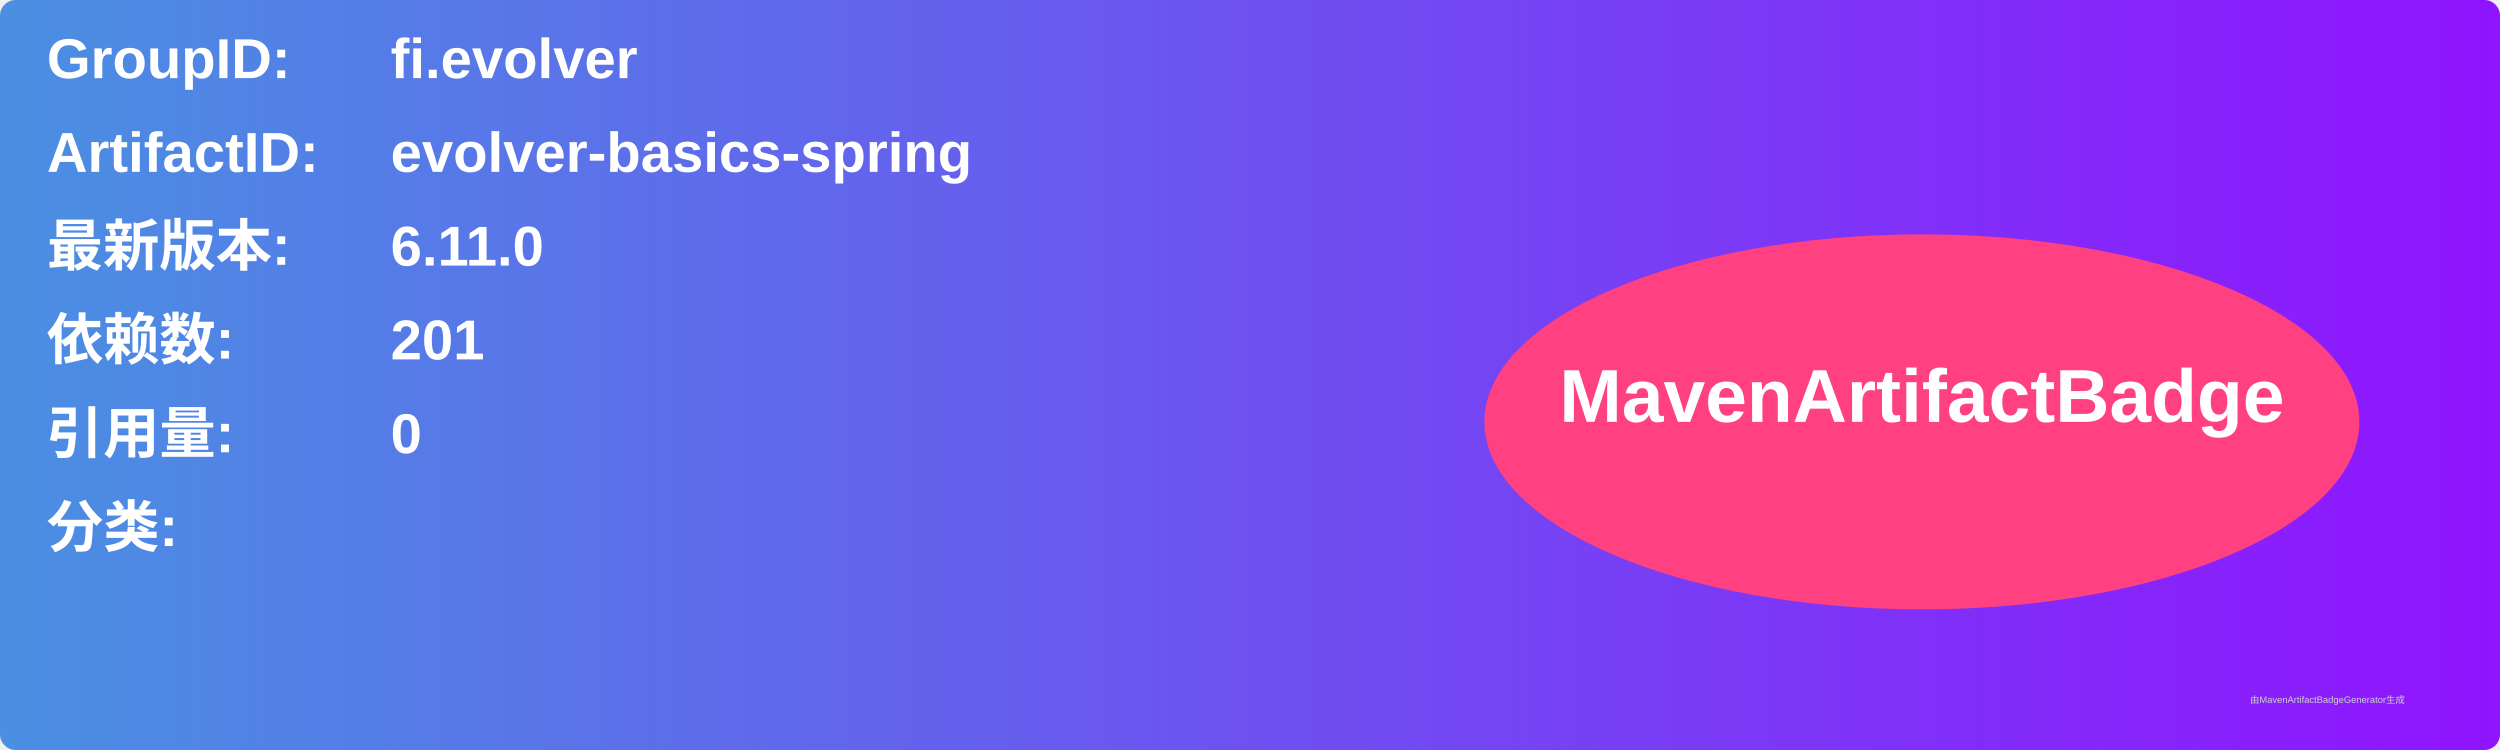
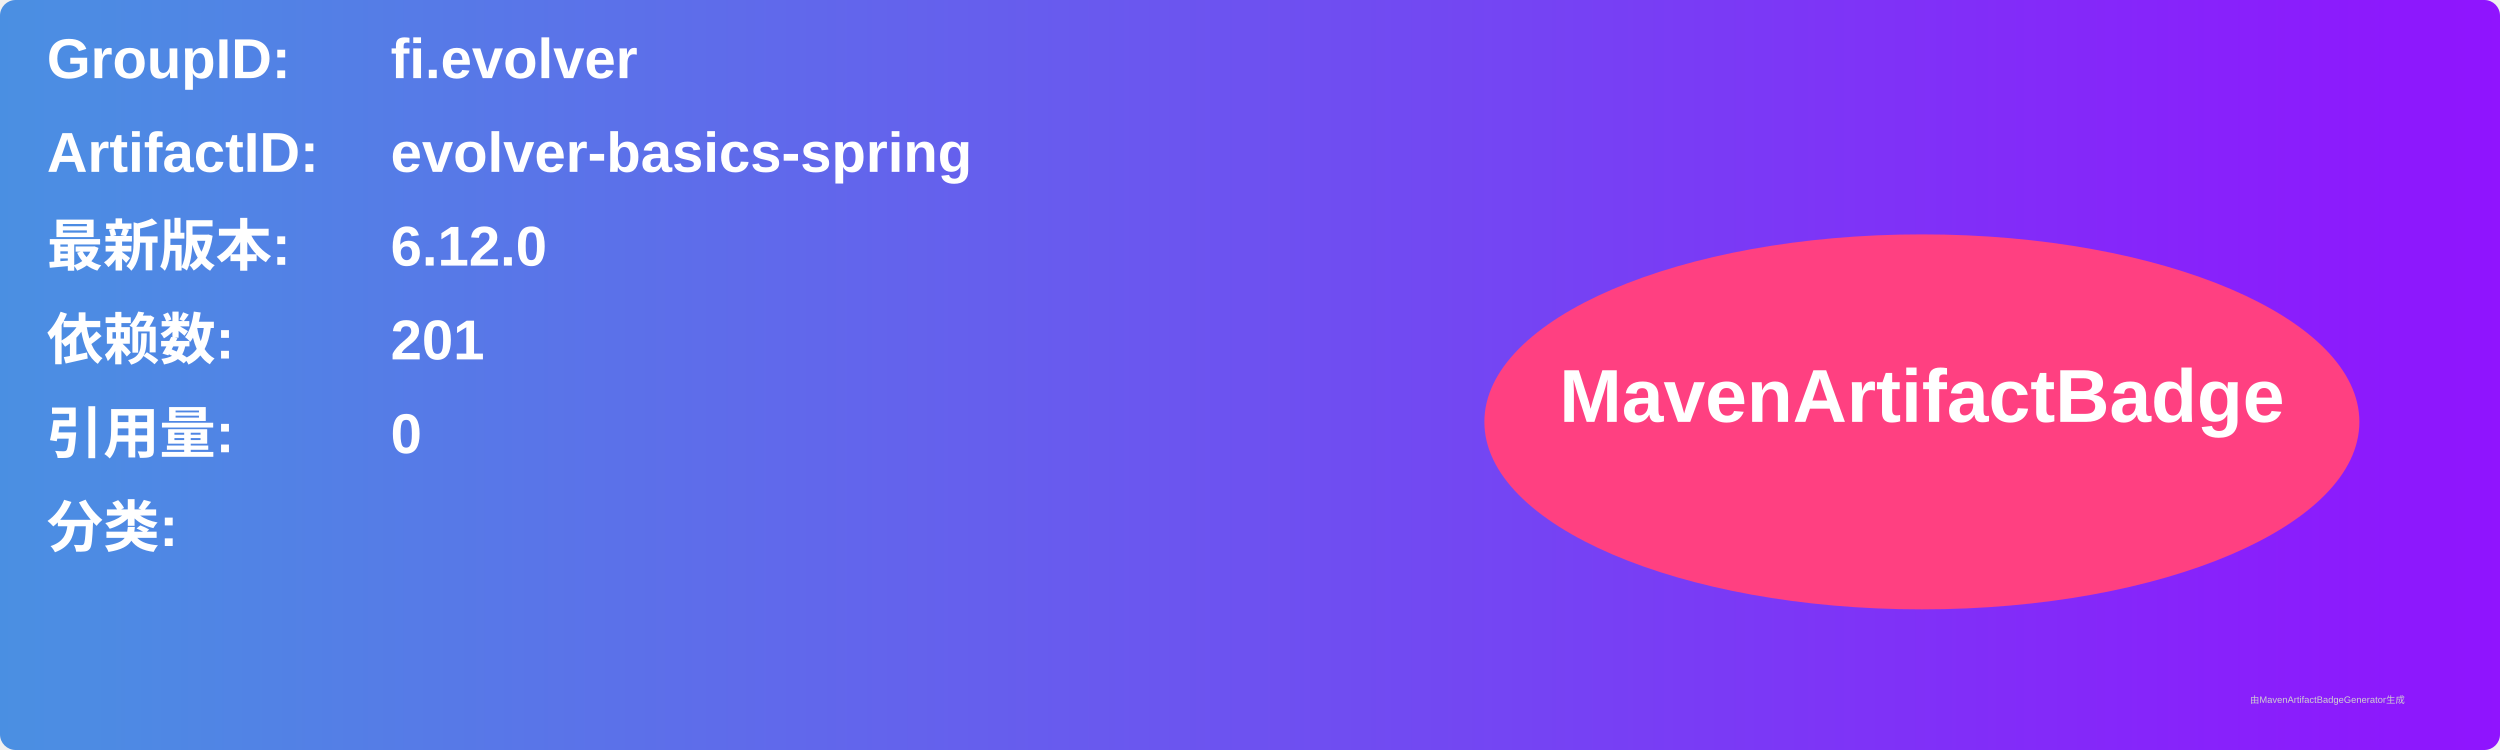
<svg xmlns="http://www.w3.org/2000/svg" width="800" height="240" viewBox="0 0 800 240">
  <linearGradient id="grad" x1="0%" y1="0%" x2="100%" y2="0%">
    <stop offset="0%" stop-color="#4a90e2" />
    <stop offset="100%" stop-color="#9013fe" />
  </linearGradient>
  <rect width="100%" height="100%" rx="5" ry="5" fill="url(#grad)" />
  <g transform="translate(15, 15)">
    <text x="0" y="10" font-family="Arial" font-size="18" fill="white" font-weight="bold" width="260">GroupID:</text>
    <text x="110" y="10" font-family="Arial" font-size="18" fill="white" font-weight="bold" width="460">fi.evolver</text>
    <text x="0" y="40" font-family="Arial" font-size="18" fill="white" font-weight="bold" width="260">ArtifactID:</text>
    <text x="110" y="40" font-family="Arial" font-size="18" fill="white" font-weight="bold" width="460">evolver-basics-spring</text>
    <text x="0" y="70" font-family="Arial" font-size="18" fill="white" font-weight="bold">最新版本:</text>
    <text x="110" y="70" font-family="Arial" font-size="18" fill="white" font-weight="bold">
-       <tspan font-weight="bold">6.11.0</tspan>
+       <tspan font-weight="bold">6.12.0</tspan>
    </text>
    <text x="0" y="100" font-family="Arial" font-size="18" fill="white" font-weight="bold">依赖数: </text>
    <text x="110" y="100" font-family="Arial" font-size="18" fill="white">
      <tspan font-weight="bold">201</tspan>
    </text>
    <text x="0" y="130" font-family="Arial" font-size="18" fill="white" font-weight="bold">引用量: </text>
    <text x="110" y="130" font-family="Arial" font-size="18" fill="white">
      <tspan font-weight="bold">0</tspan>
    </text>
    <text x="0" y="160" font-family="Arial" font-size="18" fill="white" font-weight="bold">分类:</text>
    <text x="10" y="190" font-family="Arial" font-size="10" fill="white">
      <tspan font-weight="bold" />
    </text>
    <ellipse cx="600" cy="120" rx="140" ry="60" fill="#ff4081" />
    <text x="600" y="120" text-anchor="middle" font-family="Arial" font-size="24" fill="white" font-weight="bold">MavenArtifactBadge</text>
  </g>
  <text x="720" y="225" font-family="Arial" font-size="3" fill="#d0d0d0">由MavenArtifactBadgeGenerator生成</text>
</svg>
